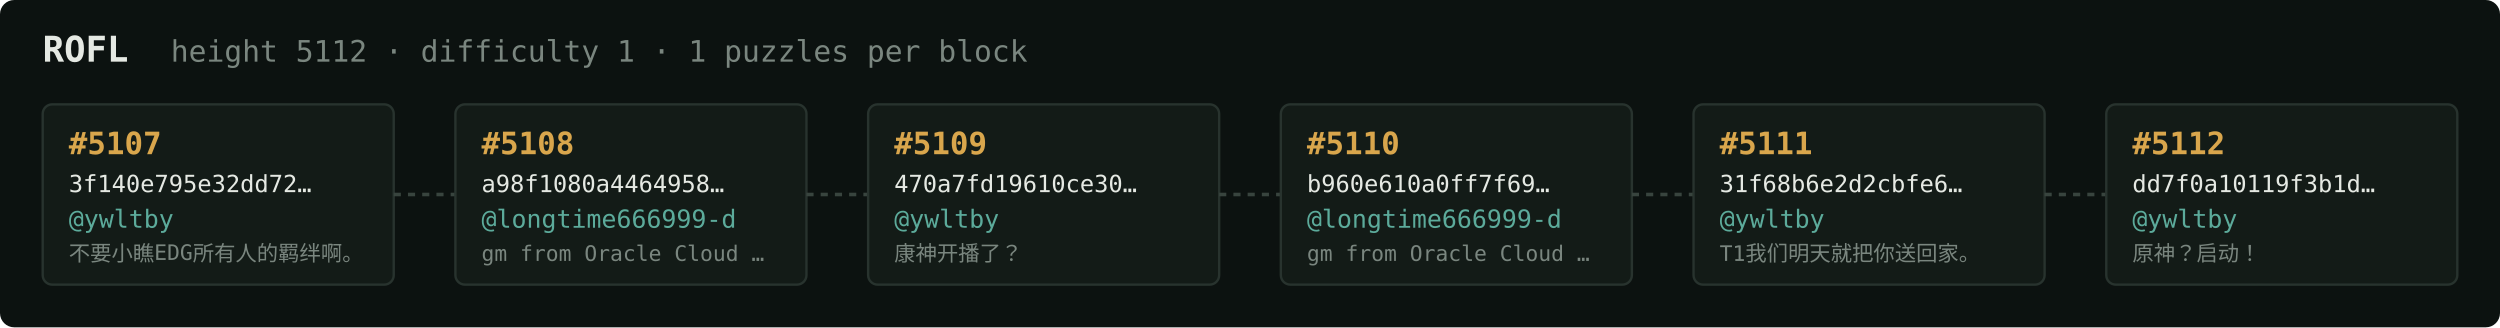
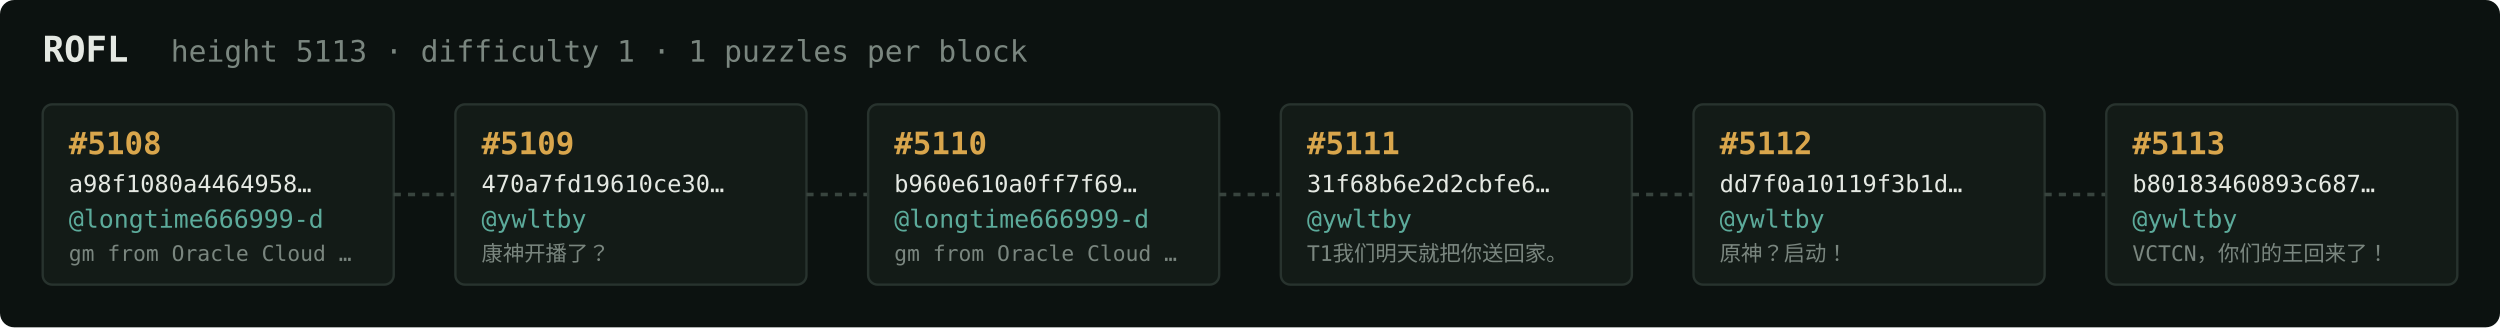
<svg xmlns="http://www.w3.org/2000/svg" width="1054" height="138" viewBox="0 0 1054 138" font-family="ui-monospace,SFMono-Regular,Menlo,monospace">
  <rect fill="#0c1210" width="1054" height="138" rx="6" />
  <text x="18" y="26" fill="#e5e9e3" font-size="15" font-weight="700">ROFL</text>
-   <text x="72" y="26" fill="#7a867f" font-size="12.5">height 5112 · difficulty 1 · 1 puzzles per block</text>
+   <text x="72" y="26" fill="#7a867f" font-size="12.5">height 5113 · difficulty 1 · 1 puzzles per block</text>
  <rect x="18" y="44" width="148" height="76" rx="4" fill="#131b17" stroke="#28332e" stroke-width="1" />
-   <text x="29" y="65" fill="#d9a64c" font-size="13" font-weight="700">#5107</text>
-   <text x="29" y="81" fill="#e5e9e3" font-size="10">3f140e795e32dd72…</text>
-   <text x="29" y="96" fill="#5cab9b" font-size="10.5">@ywltby</text>
-   <text x="29" y="110" fill="#7a867f" font-size="9">不要小瞧EDG所有人的羁绊啊。</text>
+   <text x="29" y="65" fill="#d9a64c" font-size="13" font-weight="700">#5108</text>
+   <text x="29" y="81" fill="#e5e9e3" font-size="10">a98f1080a4464958…</text>
+   <text x="29" y="96" fill="#5cab9b" font-size="10.5">@longtime666999-d</text>
+   <text x="29" y="110" fill="#7a867f" font-size="9">gm from Oracle Cloud …</text>
  <line x1="166" y1="82.0" x2="192" y2="82.0" stroke="#38443e" stroke-width="1.5" stroke-dasharray="3 3" />
  <rect x="192" y="44" width="148" height="76" rx="4" fill="#131b17" stroke="#28332e" stroke-width="1" />
-   <text x="203" y="65" fill="#d9a64c" font-size="13" font-weight="700">#5108</text>
-   <text x="203" y="81" fill="#e5e9e3" font-size="10">a98f1080a4464958…</text>
-   <text x="203" y="96" fill="#5cab9b" font-size="10.5">@longtime666999-d</text>
-   <text x="203" y="110" fill="#7a867f" font-size="9">gm from Oracle Cloud …</text>
+   <text x="203" y="65" fill="#d9a64c" font-size="13" font-weight="700">#5109</text>
+   <text x="203" y="81" fill="#e5e9e3" font-size="10">470a7fd19610ce30…</text>
+   <text x="203" y="96" fill="#5cab9b" font-size="10.5">@ywltby</text>
+   <text x="203" y="110" fill="#7a867f" font-size="9">康神开播了？</text>
  <line x1="340" y1="82.0" x2="366" y2="82.0" stroke="#38443e" stroke-width="1.5" stroke-dasharray="3 3" />
  <rect x="366" y="44" width="148" height="76" rx="4" fill="#131b17" stroke="#28332e" stroke-width="1" />
-   <text x="377" y="65" fill="#d9a64c" font-size="13" font-weight="700">#5109</text>
-   <text x="377" y="81" fill="#e5e9e3" font-size="10">470a7fd19610ce30…</text>
-   <text x="377" y="96" fill="#5cab9b" font-size="10.5">@ywltby</text>
-   <text x="377" y="110" fill="#7a867f" font-size="9">康神开播了？</text>
+   <text x="377" y="65" fill="#d9a64c" font-size="13" font-weight="700">#5110</text>
+   <text x="377" y="81" fill="#e5e9e3" font-size="10">b960e610a0ff7f69…</text>
+   <text x="377" y="96" fill="#5cab9b" font-size="10.5">@longtime666999-d</text>
+   <text x="377" y="110" fill="#7a867f" font-size="9">gm from Oracle Cloud …</text>
  <line x1="514" y1="82.0" x2="540" y2="82.0" stroke="#38443e" stroke-width="1.5" stroke-dasharray="3 3" />
  <rect x="540" y="44" width="148" height="76" rx="4" fill="#131b17" stroke="#28332e" stroke-width="1" />
-   <text x="551" y="65" fill="#d9a64c" font-size="13" font-weight="700">#5110</text>
-   <text x="551" y="81" fill="#e5e9e3" font-size="10">b960e610a0ff7f69…</text>
-   <text x="551" y="96" fill="#5cab9b" font-size="10.5">@longtime666999-d</text>
-   <text x="551" y="110" fill="#7a867f" font-size="9">gm from Oracle Cloud …</text>
+   <text x="551" y="65" fill="#d9a64c" font-size="13" font-weight="700">#5111</text>
+   <text x="551" y="81" fill="#e5e9e3" font-size="10">31f68b6e2d2cbfe6…</text>
+   <text x="551" y="96" fill="#5cab9b" font-size="10.5">@ywltby</text>
+   <text x="551" y="110" fill="#7a867f" font-size="9">T1我们明天就把你送回家。</text>
  <line x1="688" y1="82.0" x2="714" y2="82.0" stroke="#38443e" stroke-width="1.5" stroke-dasharray="3 3" />
  <rect x="714" y="44" width="148" height="76" rx="4" fill="#131b17" stroke="#28332e" stroke-width="1" />
-   <text x="725" y="65" fill="#d9a64c" font-size="13" font-weight="700">#5111</text>
-   <text x="725" y="81" fill="#e5e9e3" font-size="10">31f68b6e2d2cbfe6…</text>
+   <text x="725" y="65" fill="#d9a64c" font-size="13" font-weight="700">#5112</text>
+   <text x="725" y="81" fill="#e5e9e3" font-size="10">dd7f0a10119f3b1d…</text>
  <text x="725" y="96" fill="#5cab9b" font-size="10.5">@ywltby</text>
-   <text x="725" y="110" fill="#7a867f" font-size="9">T1我们明天就把你送回家。</text>
+   <text x="725" y="110" fill="#7a867f" font-size="9">原神？启动！</text>
  <line x1="862" y1="82.0" x2="888" y2="82.0" stroke="#38443e" stroke-width="1.5" stroke-dasharray="3 3" />
  <rect x="888" y="44" width="148" height="76" rx="4" fill="#131b17" stroke="#28332e" stroke-width="1" />
-   <text x="899" y="65" fill="#d9a64c" font-size="13" font-weight="700">#5112</text>
-   <text x="899" y="81" fill="#e5e9e3" font-size="10">dd7f0a10119f3b1d…</text>
+   <text x="899" y="65" fill="#d9a64c" font-size="13" font-weight="700">#5113</text>
+   <text x="899" y="81" fill="#e5e9e3" font-size="10">b80183460893c687…</text>
  <text x="899" y="96" fill="#5cab9b" font-size="10.5">@ywltby</text>
-   <text x="899" y="110" fill="#7a867f" font-size="9">原神？启动！</text>
+   <text x="899" y="110" fill="#7a867f" font-size="9">VCTCN，你们的王回来了！</text>
</svg>
